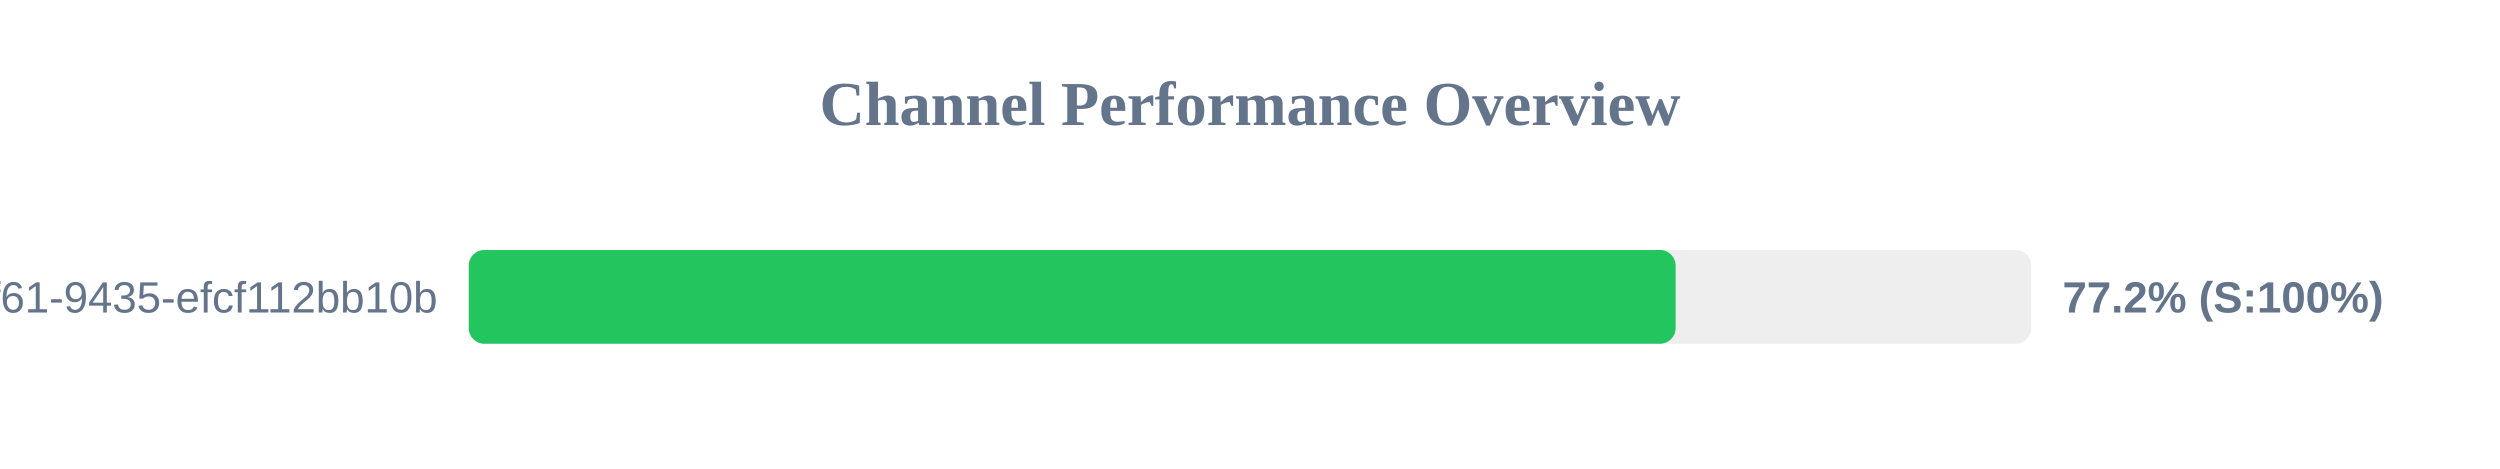
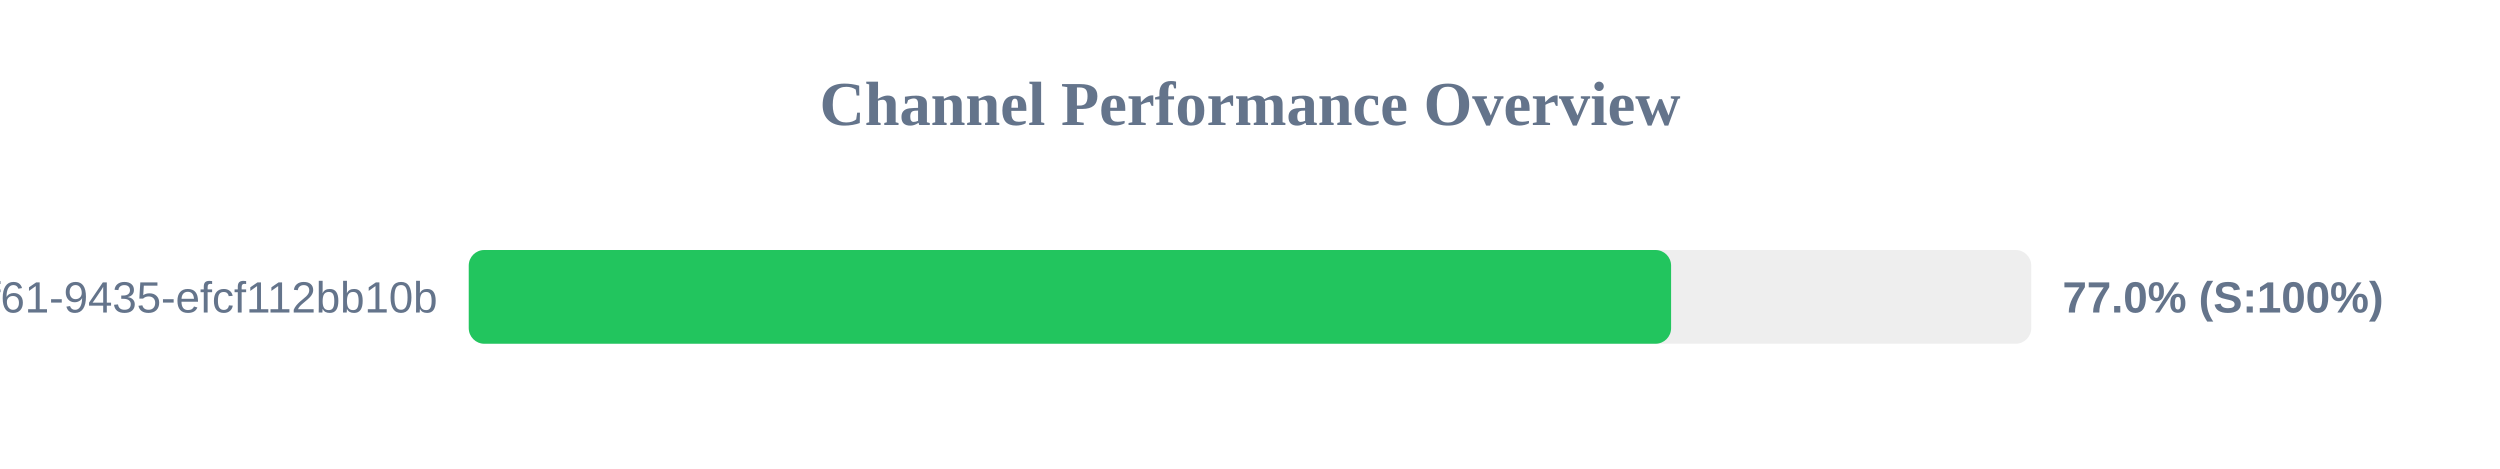
<svg xmlns="http://www.w3.org/2000/svg" width="800" height="150" version="1.1">
  <style>
        .row { font: 14px Arial; fill: #64748b; }
        .score { font: bold 14px Arial; fill: #64748b; }
    </style>
  <text x="400" y="40" text-anchor="middle" font-size="20px" font-weight="bold" fill="#64748b">Channel Performance Overview</text>
  <rect x="150" y="80" width="500" height="30" fill="#eee" rx="5" />
-   <rect x="150" y="80" width="386.2" height="30" fill="#22c55e" rx="5" />
+   <rect x="150" y="80" width="384.75" height="30" fill="#22c55e" rx="5" />
  <text x="140" y="100" text-anchor="end" class="row">?uuid=07c122ad-50b2-4f61-9435-efcf112bb10b</text>
-   <text x="660" y="100" text-anchor="start" class="score">77.2% (S:100%)</text>
+   <text x="660" y="100" text-anchor="start" class="score">77.0% (S:100%)</text>
</svg>
